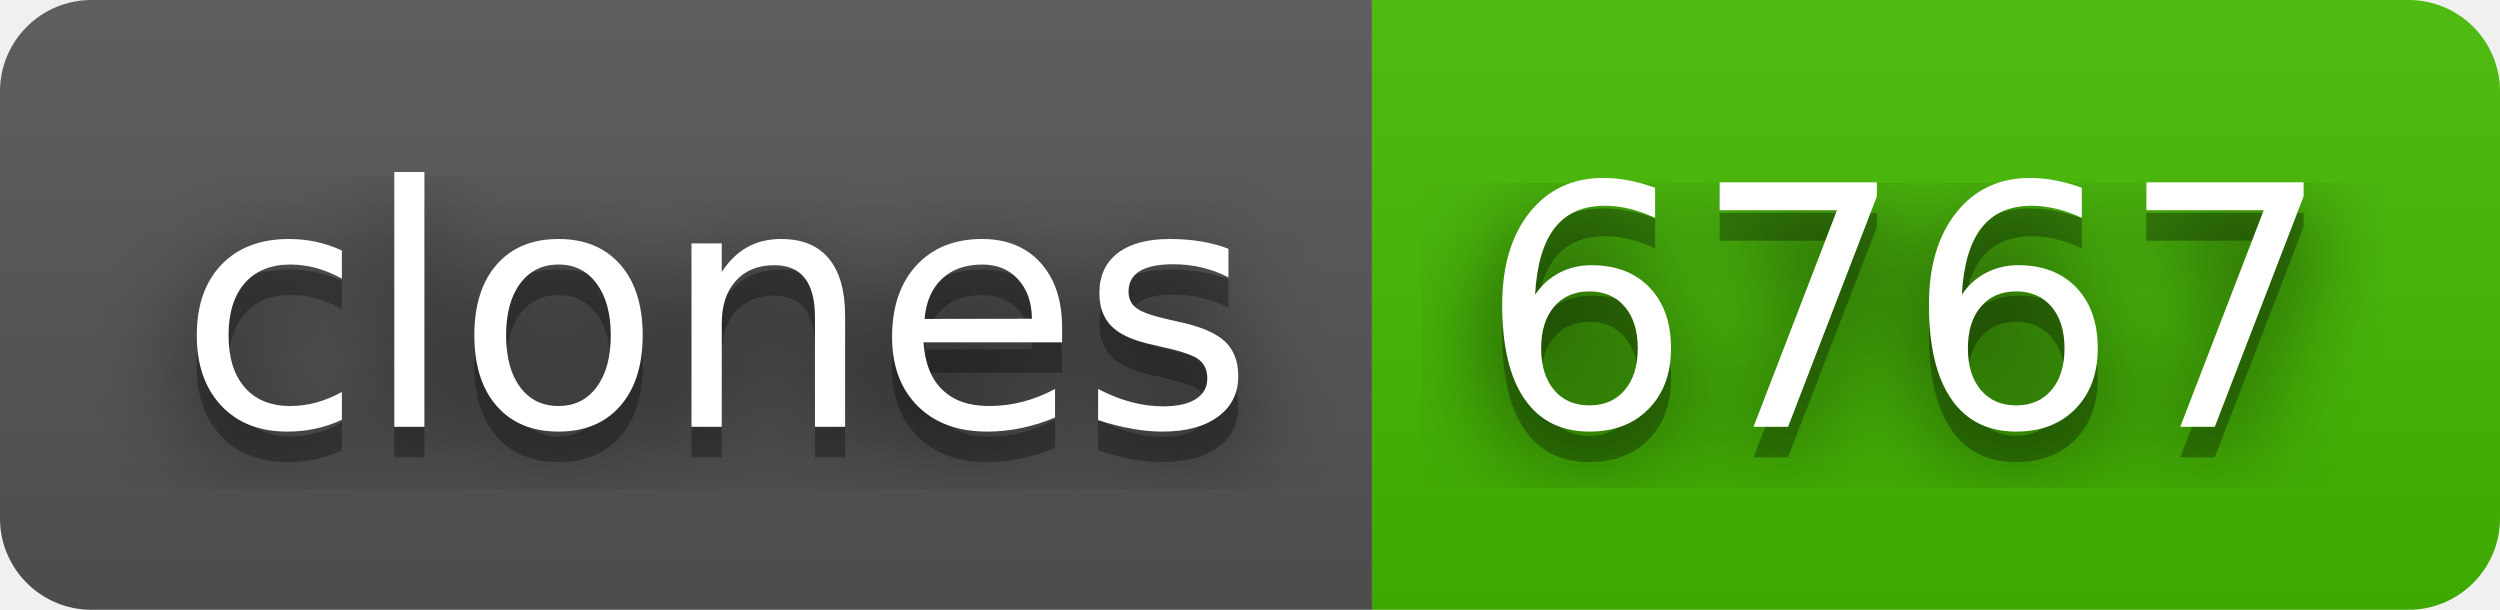
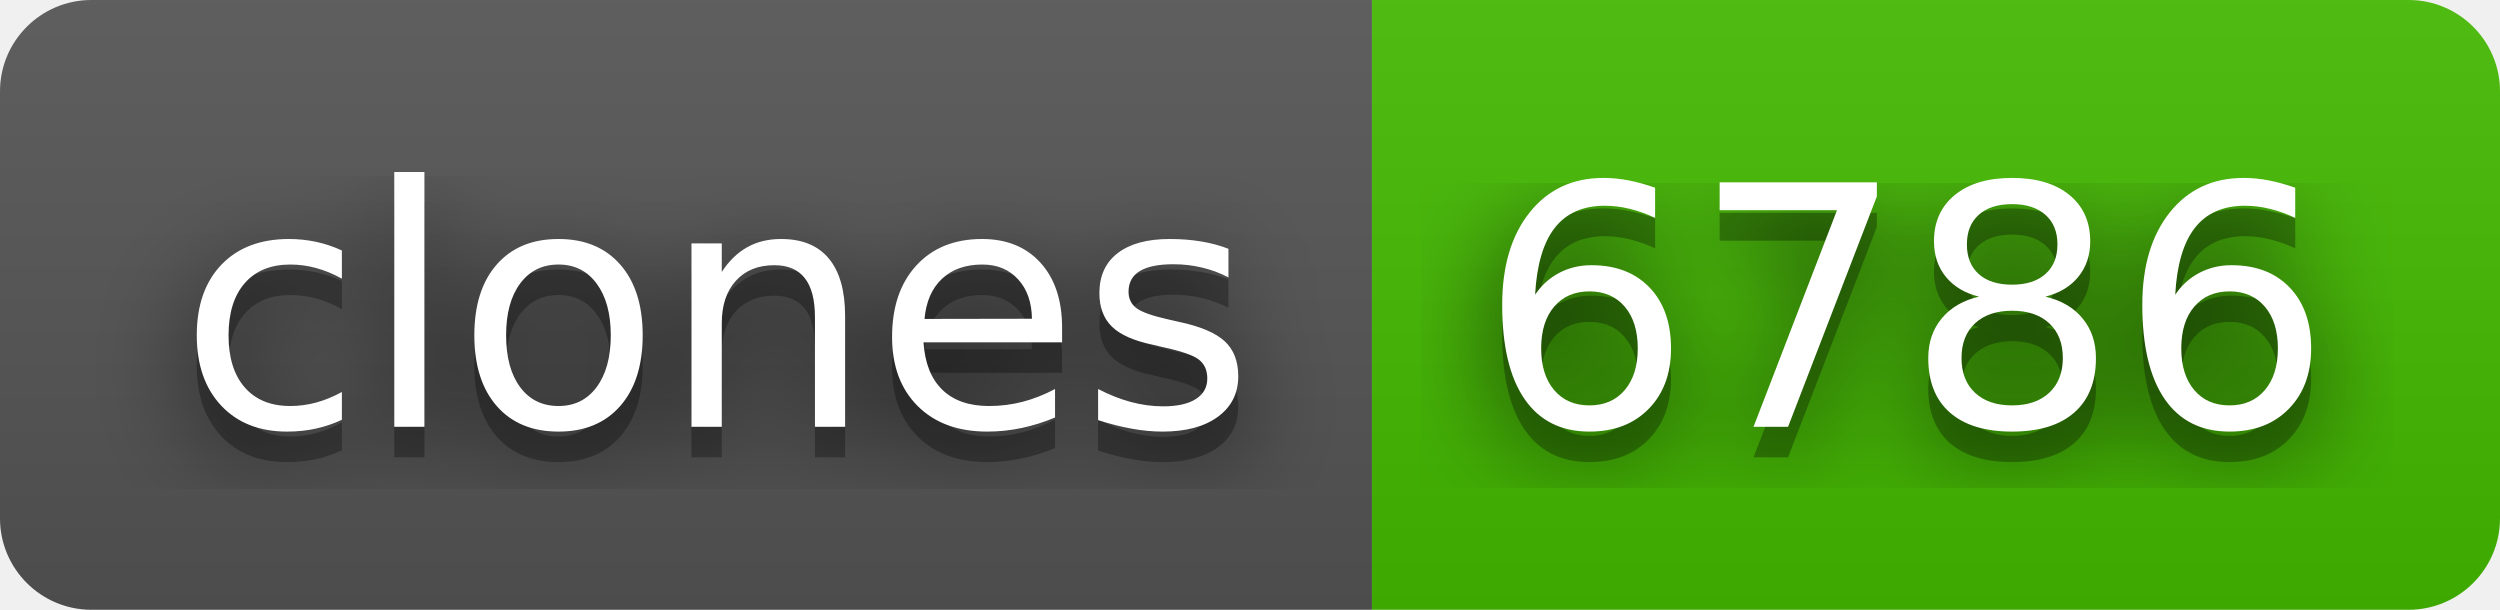
- <svg xmlns="http://www.w3.org/2000/svg" width="82" height="20" role="img" aria-label="clones: 6767">
+ <svg xmlns="http://www.w3.org/2000/svg" width="82" height="20" role="img" aria-label="clones: 6786">
  <filter id="blur">
    <feGaussianBlur in="SourceGraphic" stdDeviation="16" />
  </filter>
  <linearGradient id="s" x2="0" y2="100%">
    <stop offset="0" stop-color="#bbb" stop-opacity=".1" />
    <stop offset="1" stop-opacity=".1" />
  </linearGradient>
  <clipPath id="r">
    <rect width="82" height="20" rx="3" fill="#fff" />
  </clipPath>
  <g clip-path="url(#r)">
    <rect width="45" height="20" fill="#555" />
    <rect x="45" width="37" height="20" fill="#4b0" />
    <rect width="82" height="20" fill="url(#s)" />
  </g>
  <g fill="#fff" text-anchor="middle" font-family="Verdana,Geneva,DejaVu Sans,sans-serif" text-rendering="geometricPrecision" font-size="110">
    <text aria-hidden="true" x="235" y="150" fill="#010101" fill-opacity=".80" filter="url(#blur)" transform="scale(.1)" textLength="350">clones</text>
    <text aria-hidden="true" x="235" y="150" fill="#010101" fill-opacity=".3" transform="scale(.1)" textLength="350">clones</text>
    <text x="235" y="140" transform="scale(.1)" fill="#fff" textLength="350">clones</text>
-     <text aria-hidden="true" x="625" y="150" fill="#010101" fill-opacity=".80" filter="url(#blur)" transform="scale(.1)" textLength="270">6767</text>
-     <text aria-hidden="true" x="625" y="150" fill="#010101" fill-opacity=".3" transform="scale(.1)" textLength="270">6767</text>
-     <text x="625" y="140" transform="scale(.1)" fill="#fff" textLength="270">6767</text>
+     <text aria-hidden="true" x="625" y="150" fill="#010101" fill-opacity=".80" filter="url(#blur)" transform="scale(.1)" textLength="270">6786</text>
+     <text aria-hidden="true" x="625" y="150" fill="#010101" fill-opacity=".3" transform="scale(.1)" textLength="270">6786</text>
+     <text x="625" y="140" transform="scale(.1)" fill="#fff" textLength="270">6786</text>
  </g>
</svg>
